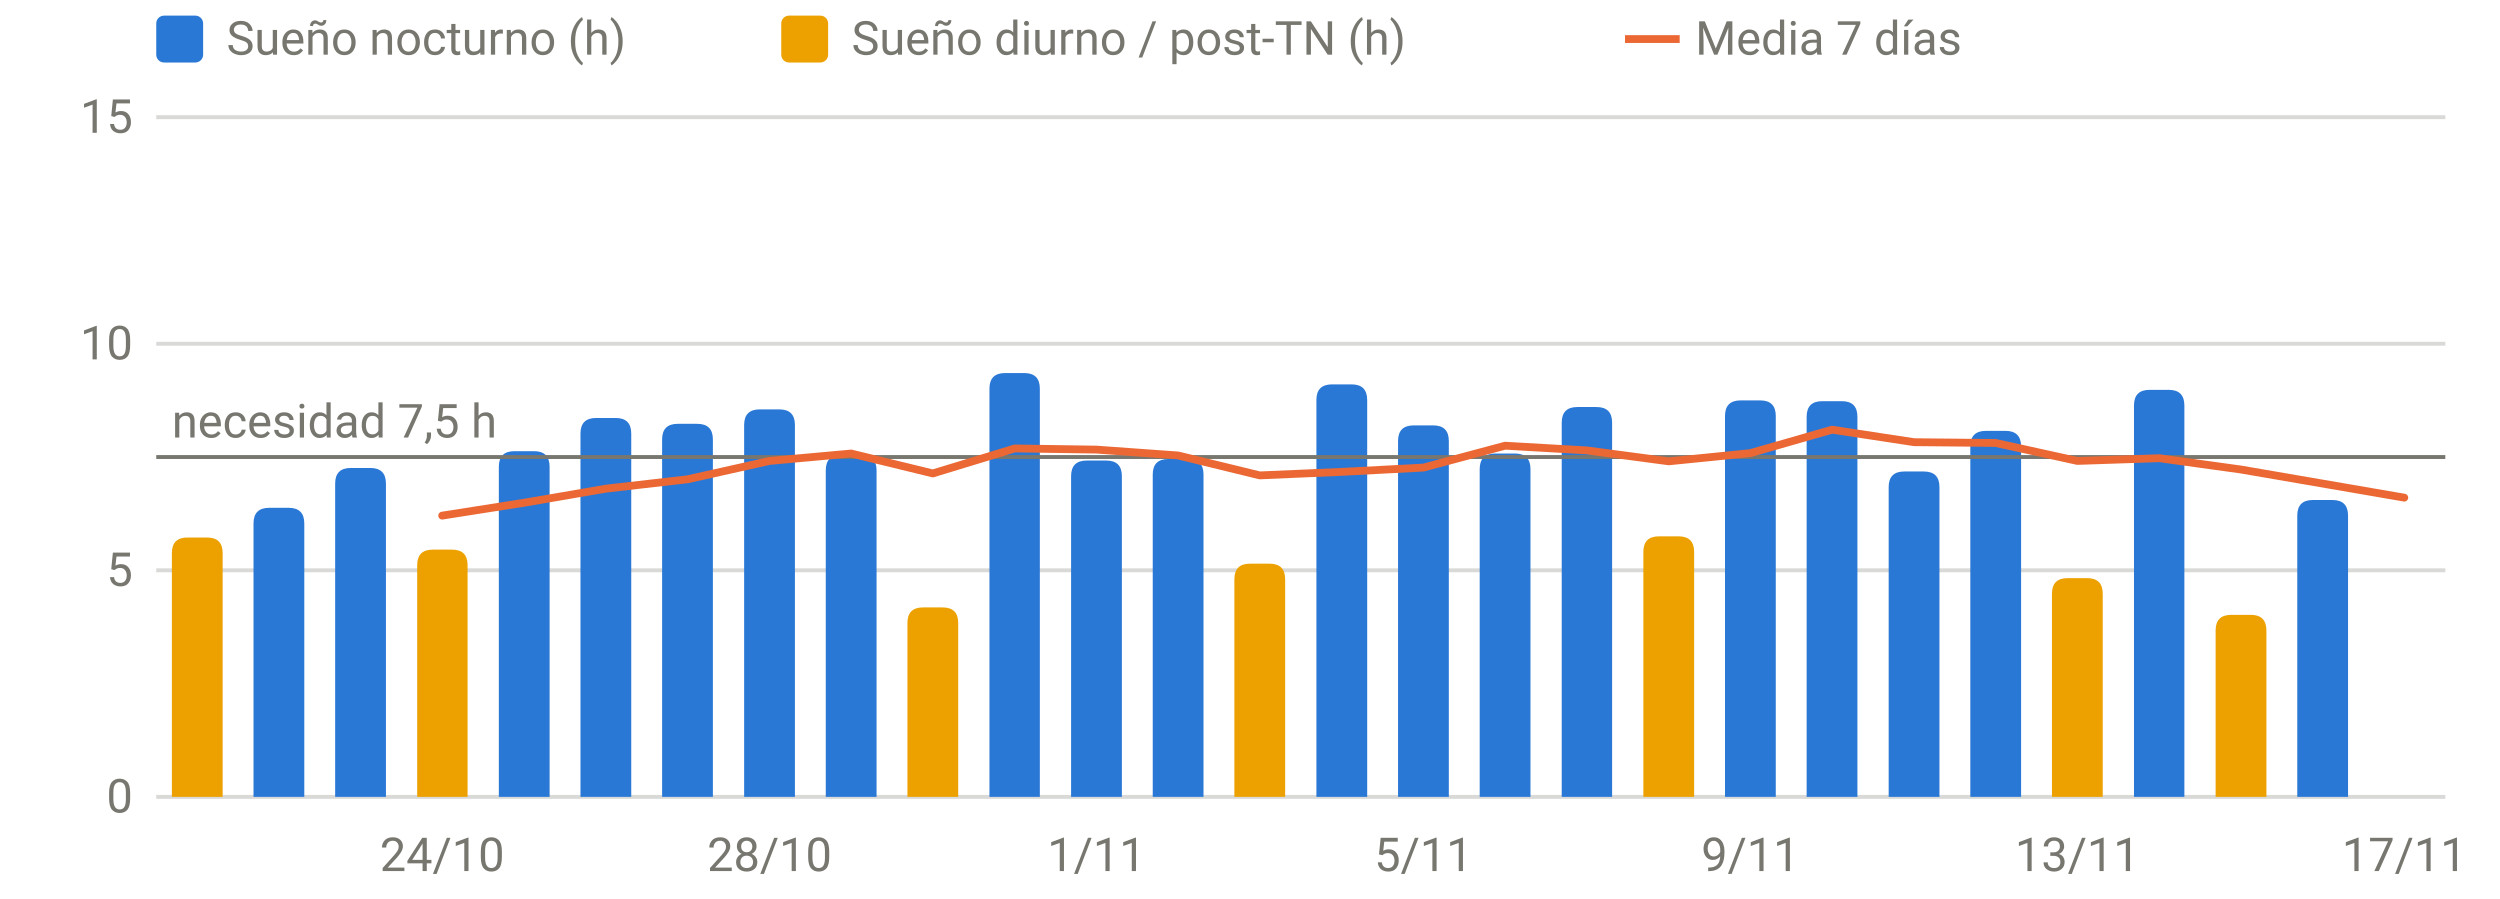
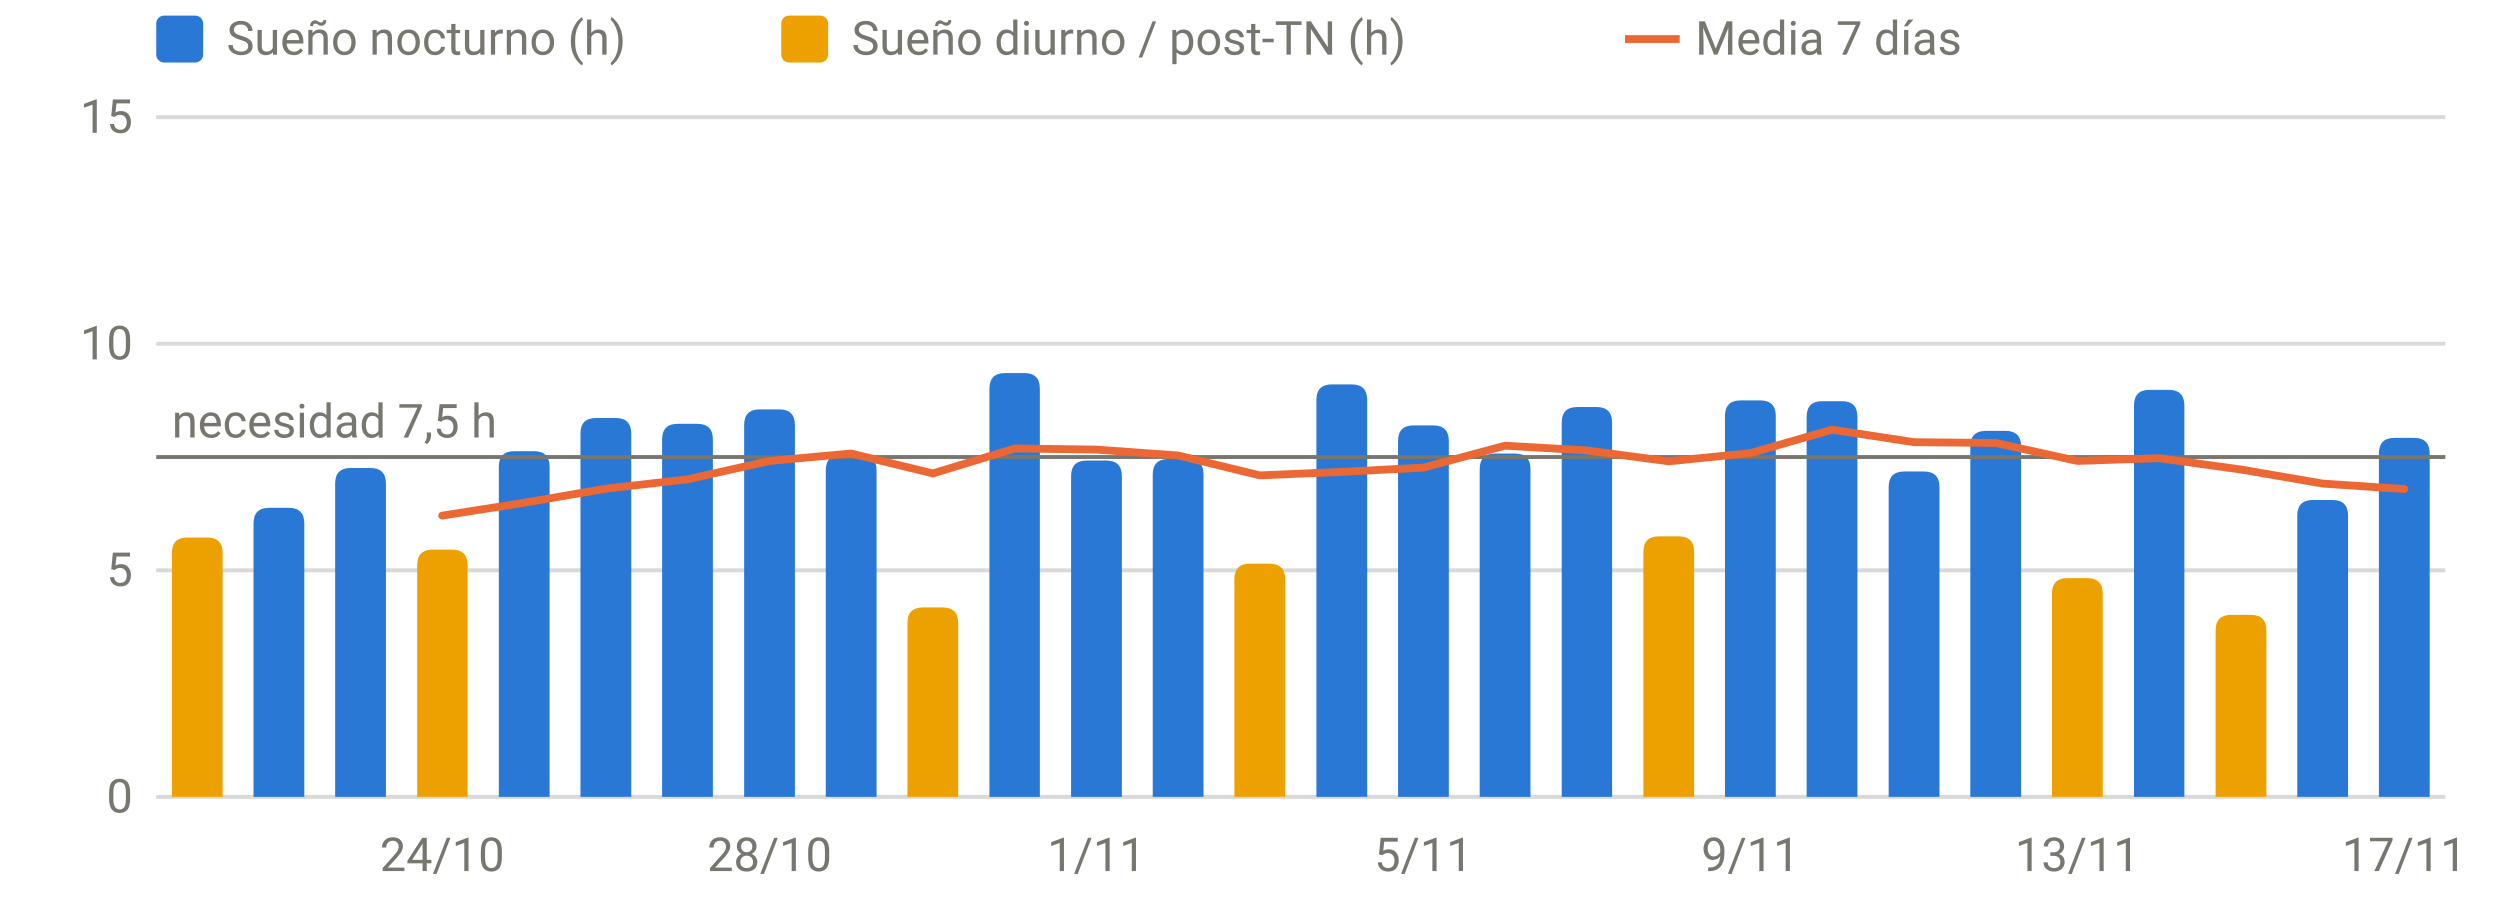
<svg xmlns="http://www.w3.org/2000/svg" viewBox="0 0 640 230" width="640" height="230" role="img" aria-label="Sueño por noche" font-family="system-ui,-apple-system,Segoe UI,Roboto,sans-serif" font-size="12" fill="#77766f">
  <line x1="40" x2="626" y1="204.0" y2="204.0" stroke="rgba(119,118,111,0.28)" stroke-width="1" />
  <text x="34" y="208.0" text-anchor="end">0</text>
  <line x1="40" x2="626" y1="146.0" y2="146.0" stroke="rgba(119,118,111,0.28)" stroke-width="1" />
  <text x="34" y="150.0" text-anchor="end">5</text>
  <line x1="40" x2="626" y1="88.0" y2="88.0" stroke="rgba(119,118,111,0.28)" stroke-width="1" />
  <text x="34" y="92.0" text-anchor="end">10</text>
  <line x1="40" x2="626" y1="30.0" y2="30.0" stroke="rgba(119,118,111,0.28)" stroke-width="1" />
  <text x="34" y="34.0" text-anchor="end">15</text>
  <text x="113.2" y="223" text-anchor="middle">24/10</text>
  <text x="197.0" y="223" text-anchor="middle">28/10</text>
  <text x="280.7" y="223" text-anchor="middle">1/11</text>
  <text x="364.4" y="223" text-anchor="middle">5/11</text>
  <text x="448.1" y="223" text-anchor="middle">9/11</text>
  <text x="531.8" y="223" text-anchor="middle">13/11</text>
  <text x="615.5" y="223" text-anchor="middle">17/11</text>
  <path d="M64.9,204.0V134.0Q64.9,130.0 68.9,130.0H73.9Q77.9,130.0 77.9,134.0V204.0Z" fill="#2a78d6" />
  <path d="M85.8,204.0V123.8Q85.8,119.8 89.8,119.8H94.8Q98.8,119.8 98.8,123.8V204.0Z" fill="#2a78d6" />
  <path d="M127.7,204.0V119.5Q127.7,115.5 131.7,115.5H136.7Q140.7,115.5 140.7,119.5V204.0Z" fill="#2a78d6" />
  <path d="M148.6,204.0V111.0Q148.6,107.0 152.6,107.0H157.6Q161.6,107.0 161.6,111.0V204.0Z" fill="#2a78d6" />
  <path d="M169.5,204.0V112.5Q169.5,108.5 173.5,108.5H178.5Q182.5,108.5 182.5,112.5V204.0Z" fill="#2a78d6" />
  <path d="M190.5,204.0V108.8Q190.5,104.8 194.5,104.8H199.5Q203.5,104.8 203.5,108.8V204.0Z" fill="#2a78d6" />
  <path d="M211.4,204.0V120.4Q211.4,116.4 215.4,116.4H220.4Q224.4,116.4 224.4,120.4V204.0Z" fill="#2a78d6" />
  <path d="M253.3,204.0V99.5Q253.3,95.5 257.3,95.5H262.2Q266.2,95.5 266.2,99.5V204.0Z" fill="#2a78d6" />
  <path d="M274.2,204.0V121.9Q274.2,117.9 278.2,117.9H283.2Q287.2,117.9 287.2,121.9V204.0Z" fill="#2a78d6" />
  <path d="M295.1,204.0V121.5Q295.1,117.5 299.1,117.5H304.1Q308.1,117.5 308.1,121.5V204.0Z" fill="#2a78d6" />
  <path d="M337.0,204.0V102.4Q337.0,98.4 341.0,98.4H346.0Q350.0,98.4 350.0,102.4V204.0Z" fill="#2a78d6" />
  <path d="M357.9,204.0V112.9Q357.9,108.9 361.9,108.9H366.9Q370.9,108.9 370.9,112.9V204.0Z" fill="#2a78d6" />
  <path d="M378.8,204.0V120.1Q378.8,116.1 382.8,116.1H387.8Q391.8,116.1 391.8,120.1V204.0Z" fill="#2a78d6" />
  <path d="M399.8,204.0V108.2Q399.8,104.2 403.8,104.2H408.7Q412.7,104.2 412.7,108.2V204.0Z" fill="#2a78d6" />
  <path d="M441.6,204.0V106.5Q441.6,102.5 445.6,102.5H450.6Q454.6,102.5 454.6,106.5V204.0Z" fill="#2a78d6" />
  <path d="M462.5,204.0V106.7Q462.5,102.7 466.5,102.7H471.5Q475.5,102.7 475.5,106.7V204.0Z" fill="#2a78d6" />
  <path d="M483.5,204.0V124.7Q483.5,120.7 487.5,120.7H492.5Q496.5,120.7 496.5,124.7V204.0Z" fill="#2a78d6" />
  <path d="M504.4,204.0V114.3Q504.4,110.3 508.4,110.3H513.4Q517.4,110.3 517.4,114.3V204.0Z" fill="#2a78d6" />
  <path d="M546.3,204.0V103.8Q546.3,99.8 550.3,99.8H555.2Q559.2,99.8 559.2,103.8V204.0Z" fill="#2a78d6" />
  <path d="M588.1,204.0V132.0Q588.1,128.0 592.1,128.0H597.1Q601.1,128.0 601.1,132.0V204.0Z" fill="#2a78d6" />
+   <path d="M609.0,204.0V116.1Q609.0,112.1 613.0,112.1H618.0Q622.0,112.1 622.0,116.1V204.0Z" fill="#2a78d6" />
  <path d="M44.0,204.0V141.6Q44.0,137.6 48.0,137.6H53.0Q57.0,137.6 57.0,141.6V204.0Z" fill="#eda100" />
  <path d="M106.8,204.0V144.7Q106.8,140.7 110.8,140.7H115.7Q119.7,140.7 119.7,144.7V204.0Z" fill="#eda100" />
  <path d="M232.3,204.0V159.5Q232.3,155.5 236.3,155.5H241.3Q245.3,155.5 245.3,159.5V204.0Z" fill="#eda100" />
  <path d="M316.0,204.0V148.3Q316.0,144.3 320.0,144.3H325.0Q329.0,144.3 329.0,148.3V204.0Z" fill="#eda100" />
  <path d="M420.7,204.0V141.3Q420.7,137.3 424.7,137.3H429.7Q433.7,137.3 433.7,141.3V204.0Z" fill="#eda100" />
  <path d="M525.3,204.0V152.0Q525.3,148.0 529.3,148.0H534.3Q538.3,148.0 538.3,152.0V204.0Z" fill="#eda100" />
  <path d="M567.2,204.0V161.4Q567.2,157.4 571.2,157.4H576.2Q580.2,157.4 580.2,161.4V204.0Z" fill="#eda100" />
  <line x1="40" x2="626" y1="117.0" y2="117.0" stroke="#77766f" stroke-width="1" />
  <text x="44" y="112.0" text-anchor="start">necesidad 7,5 h</text>
-   <path d="M113.2,132.0 L134.2,128.7 L155.1,125.1 L176.0,122.7 L197.0,118.0 L217.9,116.1 L238.8,121.2 L259.8,114.8 L280.7,115.1 L301.6,116.6 L322.5,121.7 L343.5,120.8 L364.4,119.7 L385.3,114.1 L406.2,115.3 L427.2,118.1 L448.1,116.0 L469.0,110.0 L490.0,113.2 L510.9,113.4 L531.8,118.0 L552.8,117.3 L573.7,120.2 L594.6,123.8 L615.5,127.4" fill="none" stroke="#eb6834" stroke-width="2" stroke-linejoin="round" stroke-linecap="round" />
+   <path d="M113.2,132.0 L134.2,128.7 L155.1,125.1 L176.0,122.7 L197.0,118.0 L217.9,116.1 L238.8,121.2 L259.8,114.8 L280.7,115.1 L301.6,116.6 L322.5,121.7 L343.5,120.8 L364.4,119.7 L385.3,114.1 L406.2,115.3 L427.2,118.1 L448.1,116.0 L469.0,110.0 L490.0,113.2 L510.9,113.4 L531.8,118.0 L552.8,117.3 L573.7,120.2 L594.6,123.8 L615.5,125.2" fill="none" stroke="#eb6834" stroke-width="2" stroke-linejoin="round" stroke-linecap="round" />
  <rect x="40" y="4" width="12" height="12" rx="2" fill="#2a78d6" />
  <text x="58" y="14">Sueño nocturno (h)</text>
  <rect x="200" y="4" width="12" height="12" rx="2" fill="#eda100" />
  <text x="218" y="14">Sueño diurno / post-TN (h)</text>
  <line x1="416" x2="430" y1="10" y2="10" stroke="#eb6834" stroke-width="2" />
  <text x="434" y="14">Media 7 días</text>
</svg>
